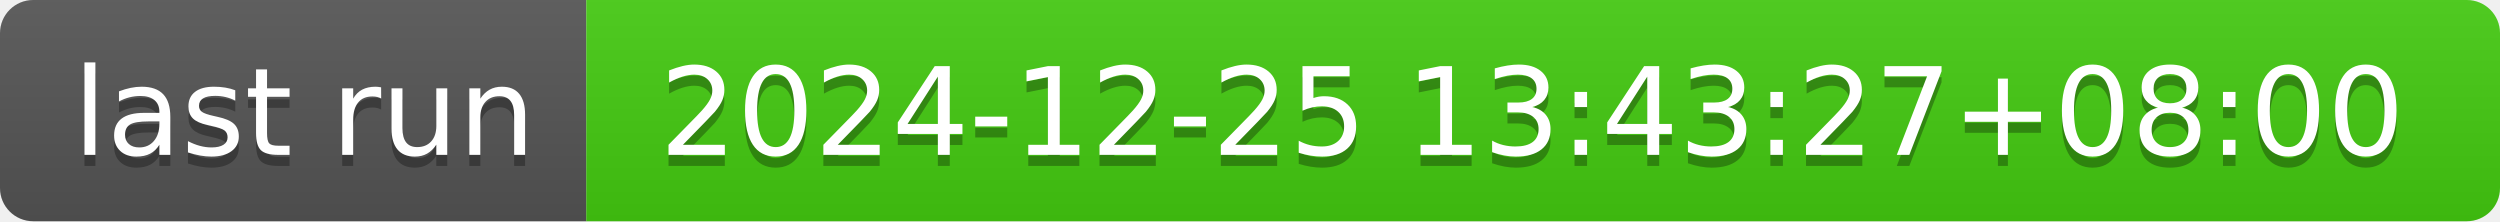
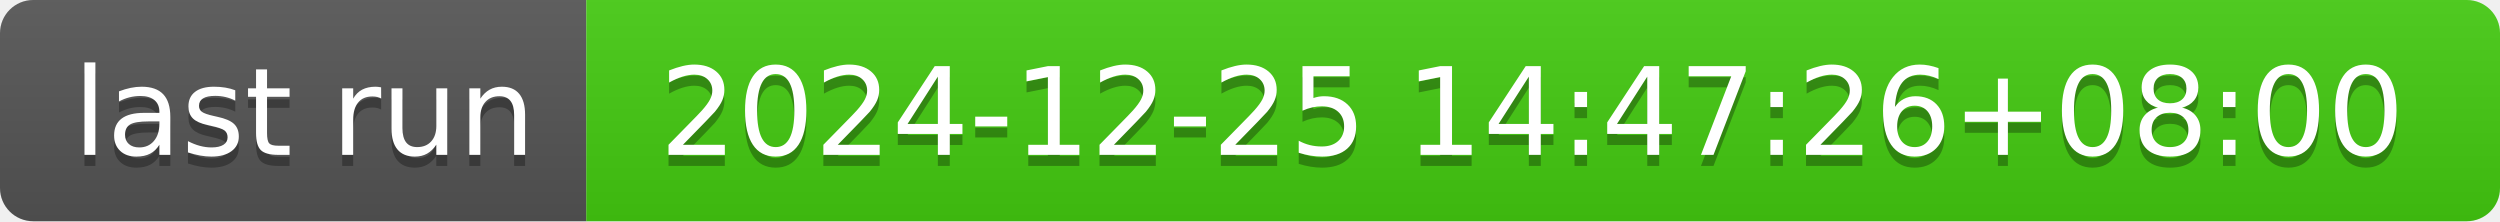
- <svg xmlns="http://www.w3.org/2000/svg" width="226" height="20" role="img" aria-label="last run: 2024-12-25 13:43:27+08:00">
+ <svg xmlns="http://www.w3.org/2000/svg" width="226" height="20" role="img" aria-label="last run: 2024-12-25 14:47:26+08:00">
  <linearGradient id="s" x2="0" y2="100%">
    <stop offset="0" stop-color="#bbb" stop-opacity=".1" />
    <stop offset="1" stop-opacity=".1" />
  </linearGradient>
  <clipPath id="r">
    <rect width="226" height="20" rx="3" fill="#fff" />
  </clipPath>
  <g clip-path="url(#r)">
    <rect width="53" height="20" fill="#555" />
    <rect x="53" width="173" height="20" fill="#4c1" />
    <rect width="226" height="20" fill="url(#s)" />
  </g>
  <g fill="#fff" text-anchor="middle" font-family="Verdana,Geneva,DejaVu Sans,sans-serif" text-rendering="geometricPrecision" font-size="110">
    <text aria-hidden="true" x="275" y="150" fill="#010101" fill-opacity=".3" transform="scale(.1)" textLength="430">last run</text>
    <text x="275" y="140" transform="scale(.1)" fill="#fff" textLength="430">last run</text>
-     <text aria-hidden="true" x="1385" y="150" fill="#010101" fill-opacity=".3" transform="scale(.1)" textLength="1630">2024-12-25 13:43:27+08:00</text>
-     <text x="1385" y="140" transform="scale(.1)" fill="#fff" textLength="1630">2024-12-25 13:43:27+08:00</text>
+     <text aria-hidden="true" x="1385" y="150" fill="#010101" fill-opacity=".3" transform="scale(.1)" textLength="1630">2024-12-25 14:47:26+08:00</text>
+     <text x="1385" y="140" transform="scale(.1)" fill="#fff" textLength="1630">2024-12-25 14:47:26+08:00</text>
  </g>
</svg>
